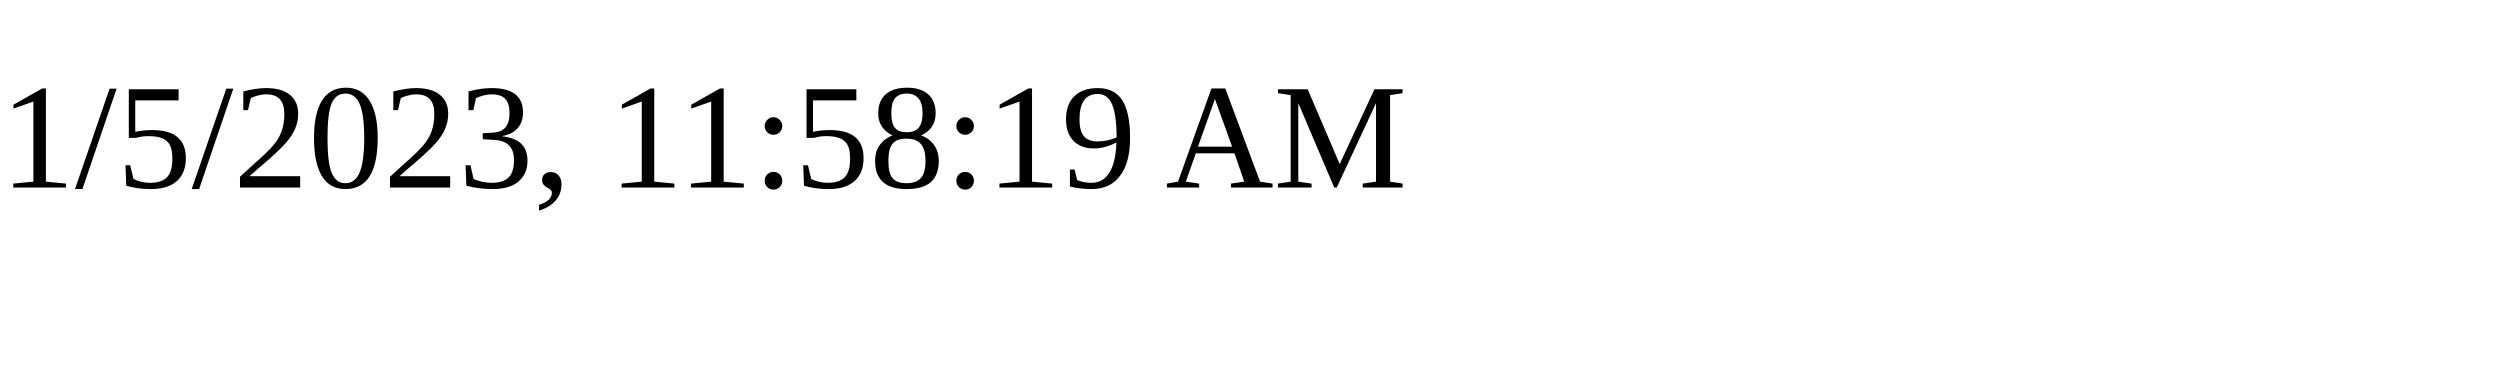
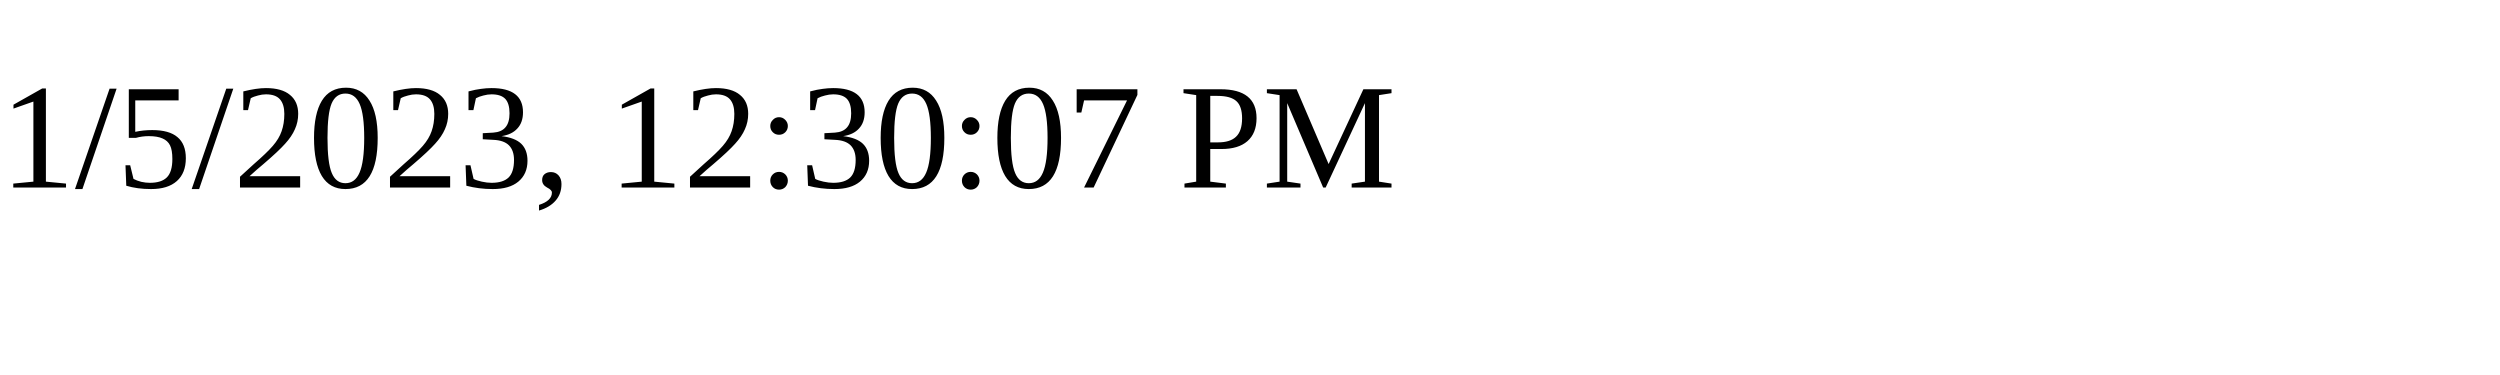
<svg xmlns="http://www.w3.org/2000/svg" height="30" width="200">
-   <text x="0" y="15">1/5/2023, 11:58:19 AM</text>
+   <text x="0" y="15">1/5/2023, 12:30:07 PM</text>
</svg>
